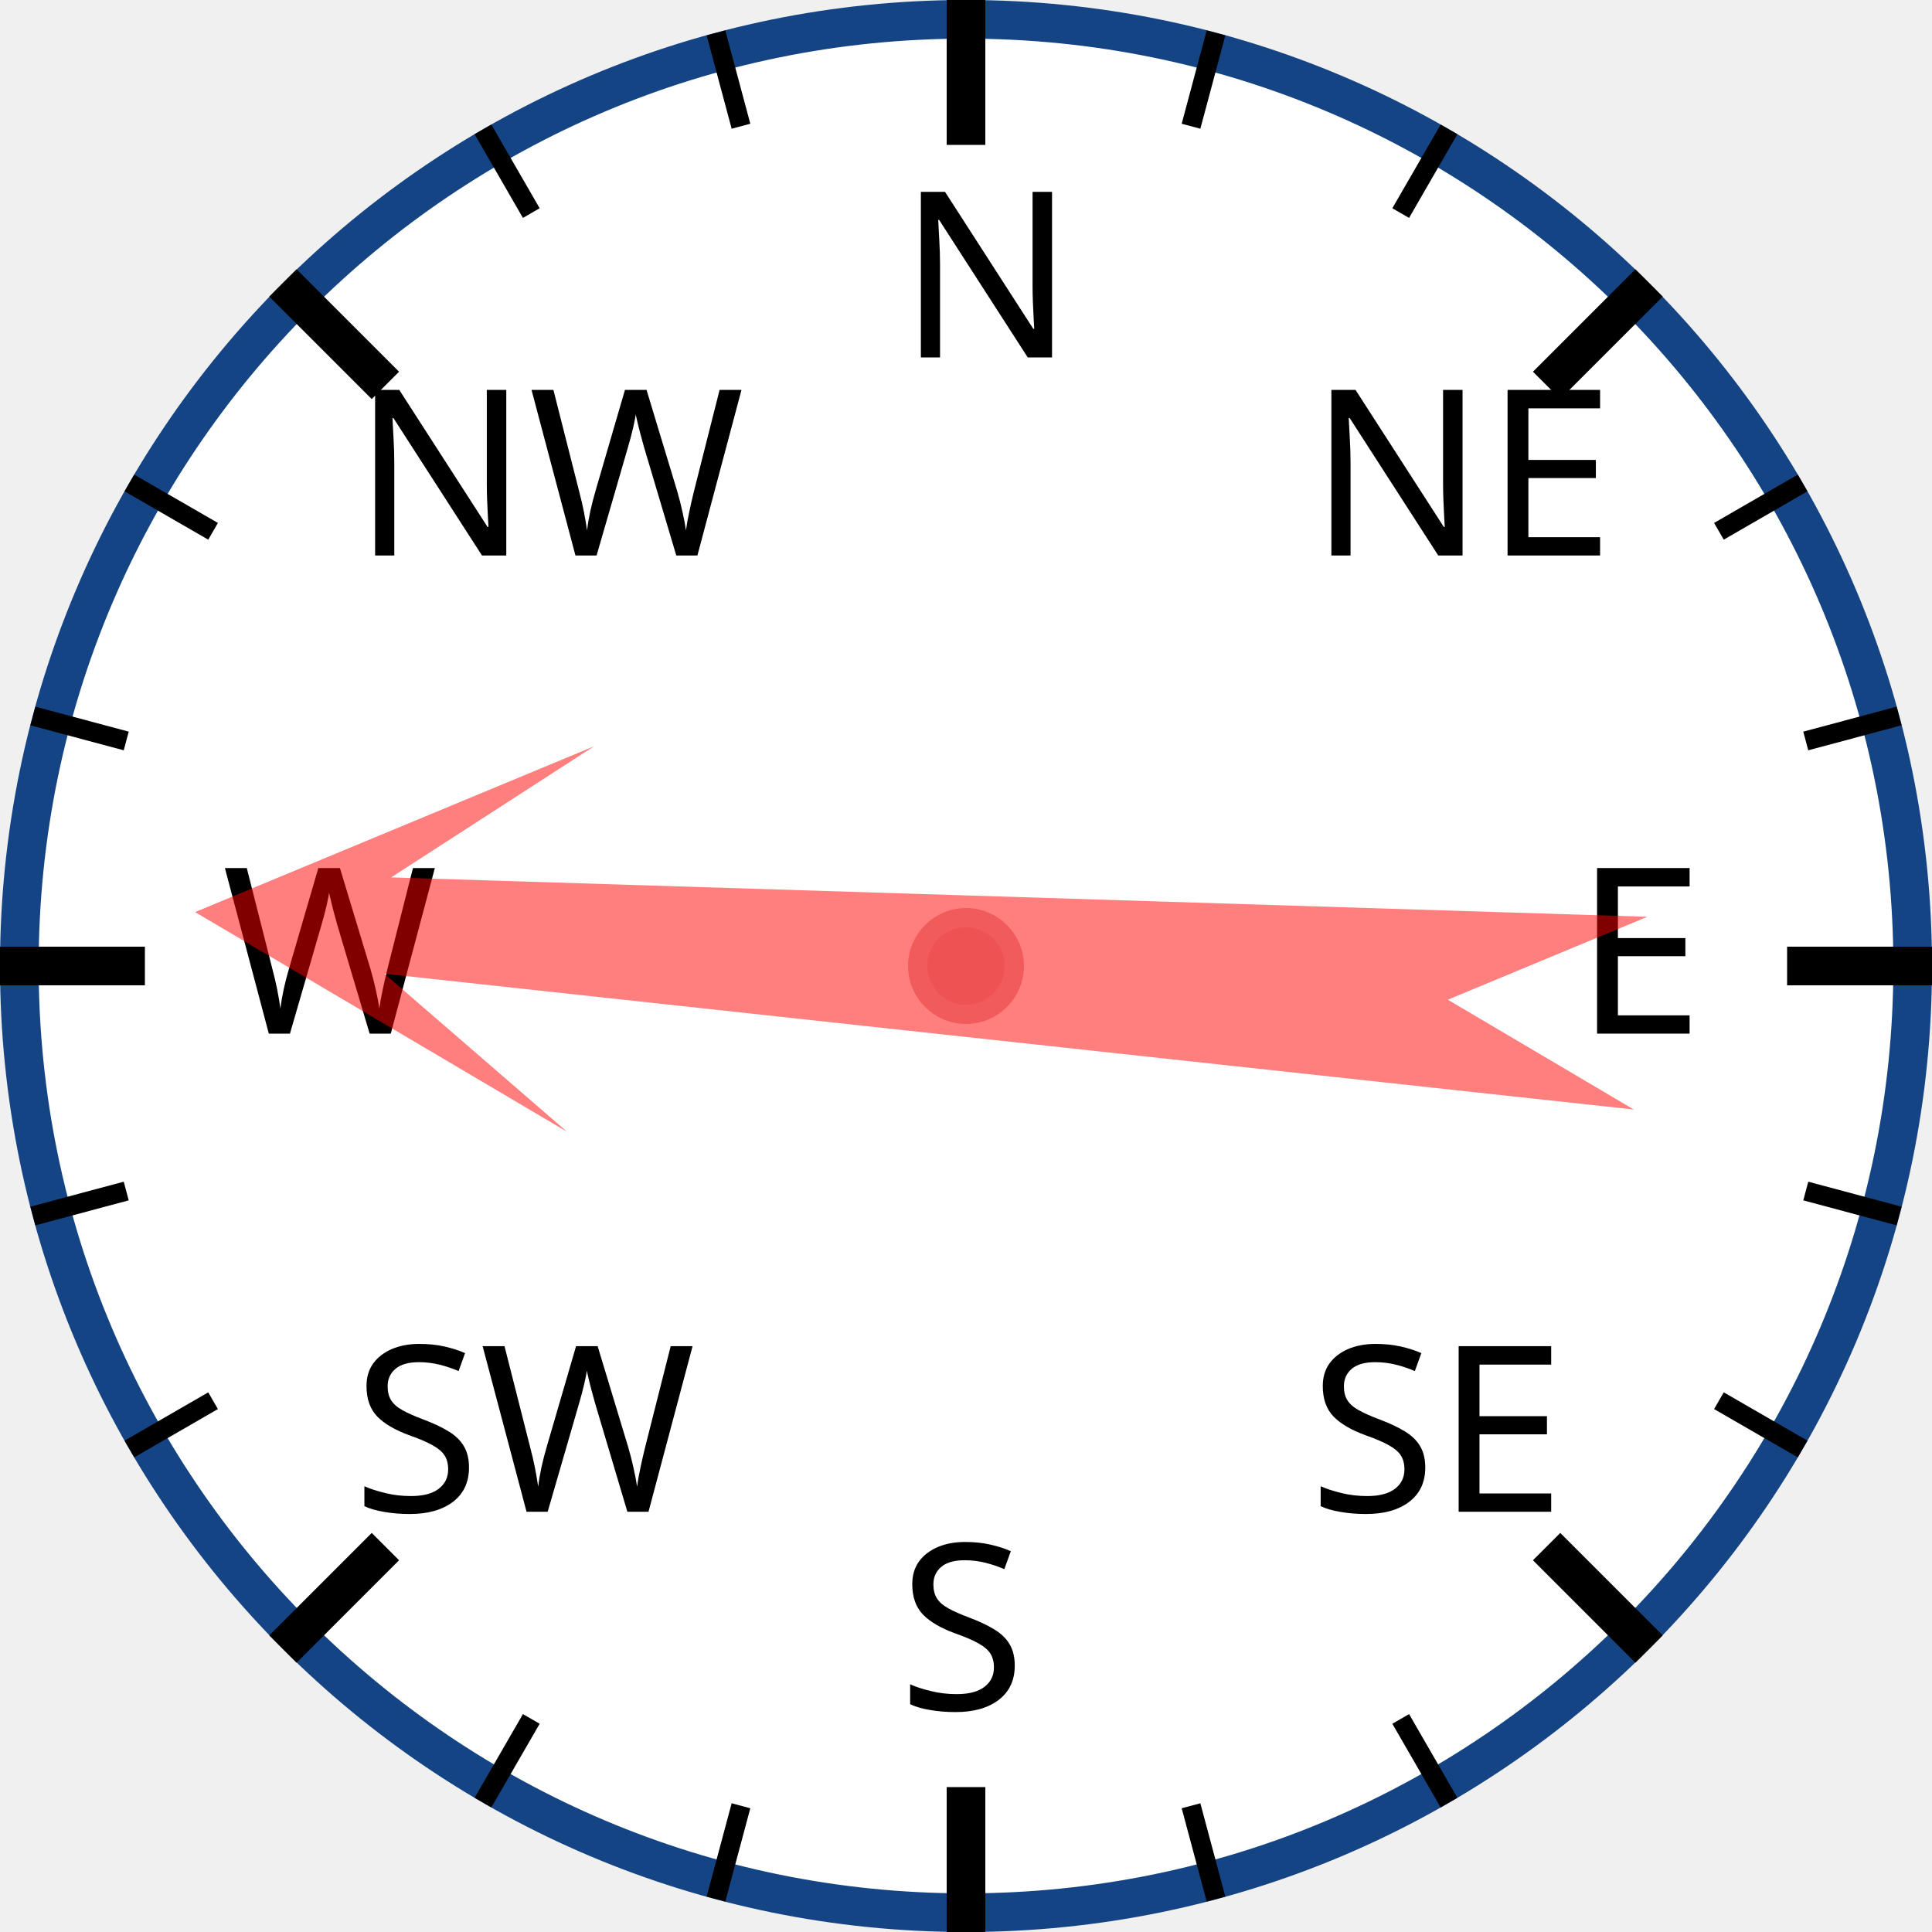
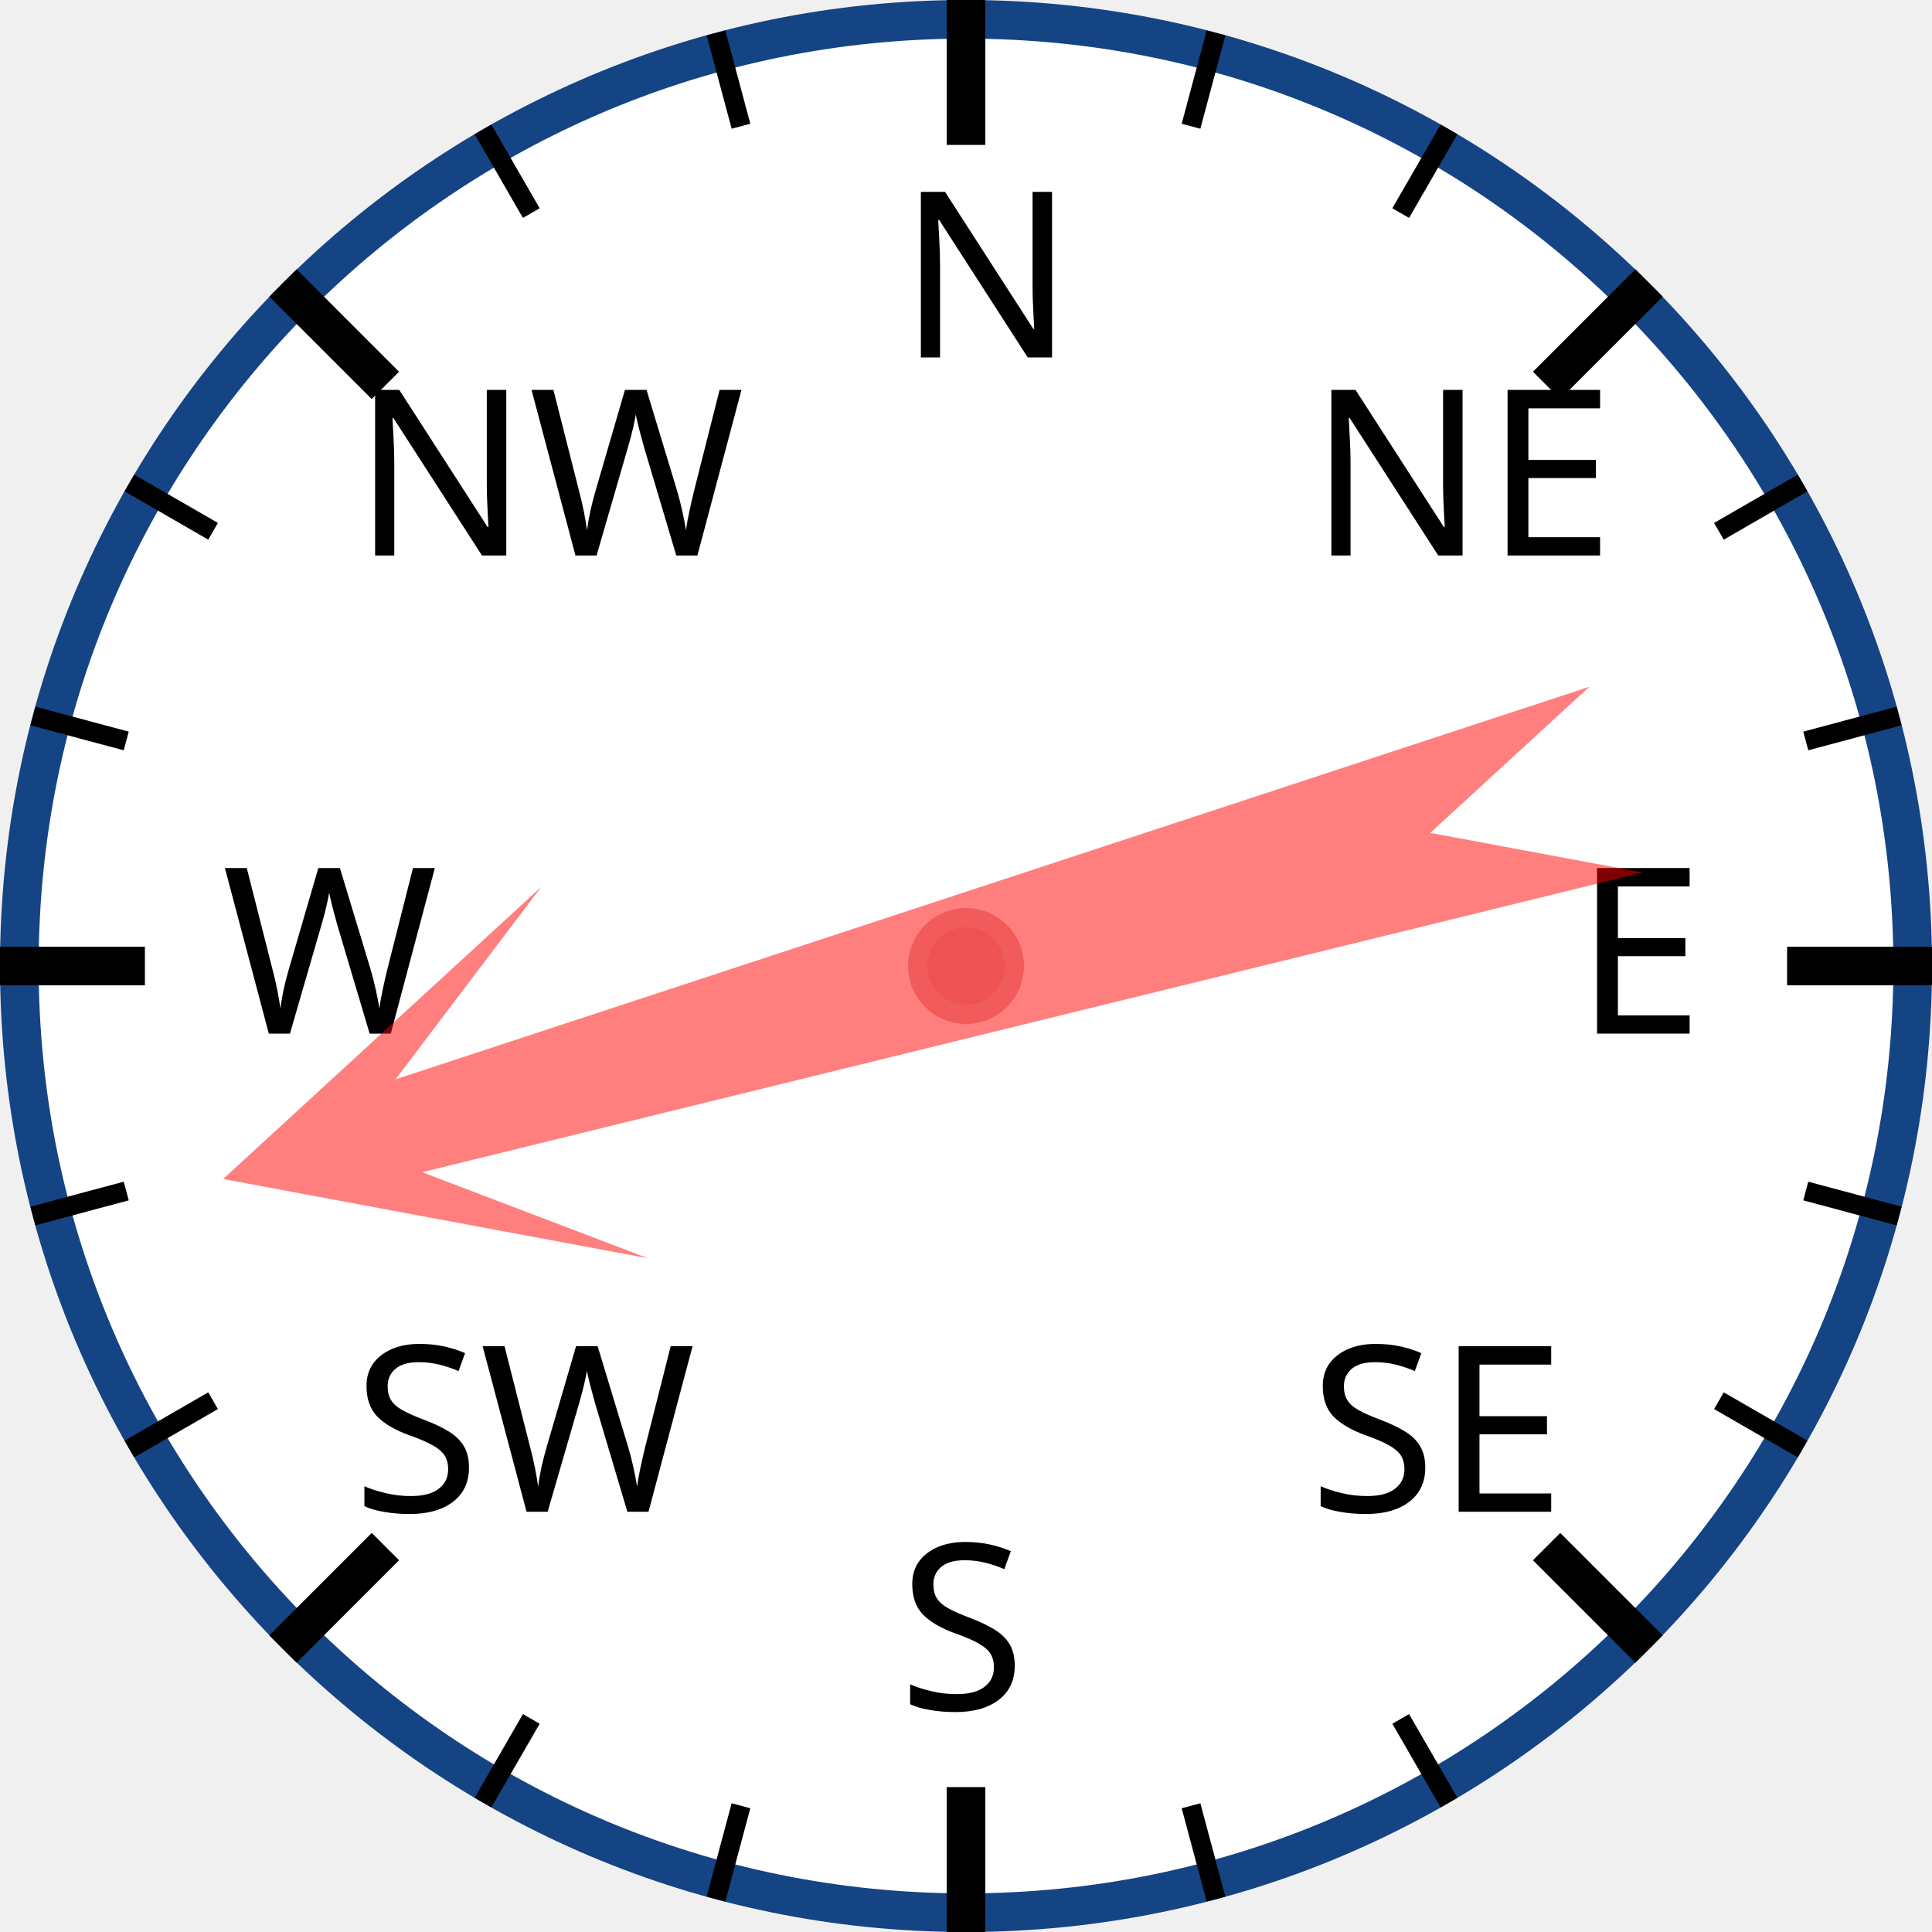
<svg xmlns="http://www.w3.org/2000/svg" width="120px" height="120px" viewBox="0 0 200 200">
  <circle cx="100" cy="100" r="98" style="fill: white; stroke: #154485; stroke-width: 4;" />
  <text x="93.0" y="37.0" style="font-family: sans-serif; font-size: 18pt;">N</text>
  <line x1="100.0" y1="0.0" x2="100.0" y2="15.0" style="stroke: black; stroke-width: 4;" />
  <line x1="74.118" y1="3.407" x2="76.706" y2="13.067" style="stroke: black; stroke-width: 2;" />
  <line x1="50" y1="13.397" x2="55" y2="22.058" style="stroke: black; stroke-width: 2;" />
  <text x="36.503" y="57.503" style="font-family: sans-serif; font-size: 18pt;">NW</text>
  <line x1="29.289" y1="29.289" x2="39.896" y2="39.896" style="stroke: black; stroke-width: 4;" />
  <line x1="13.397" y1="50" x2="22.058" y2="55" style="stroke: black; stroke-width: 2;" />
  <line x1="3.407" y1="74.118" x2="13.067" y2="76.706" style="stroke: black; stroke-width: 2;" />
  <text x="23.0" y="107.0" style="font-family: sans-serif; font-size: 18pt;">W</text>
  <line x1="0.0" y1="100.0" x2="15.0" y2="100.0" style="stroke: black; stroke-width: 4;" />
  <line x1="3.407" y1="125.882" x2="13.067" y2="123.294" style="stroke: black; stroke-width: 2;" />
  <line x1="13.397" y1="150" x2="22.058" y2="145" style="stroke: black; stroke-width: 2;" />
  <text x="36.503" y="156.497" style="font-family: sans-serif; font-size: 18pt;">SW</text>
  <line x1="29.289" y1="170.711" x2="39.896" y2="160.104" style="stroke: black; stroke-width: 4;" />
  <line x1="50" y1="186.603" x2="55" y2="177.942" style="stroke: black; stroke-width: 2;" />
  <line x1="74.118" y1="196.593" x2="76.706" y2="186.933" style="stroke: black; stroke-width: 2;" />
  <text x="93" y="177.0" style="font-family: sans-serif; font-size: 18pt;">S</text>
  <line x1="100" y1="200.0" x2="100" y2="185.0" style="stroke: black; stroke-width: 4;" />
  <line x1="125.882" y1="196.593" x2="123.294" y2="186.933" style="stroke: black; stroke-width: 2;" />
  <line x1="150.0" y1="186.603" x2="145.0" y2="177.942" style="stroke: black; stroke-width: 2;" />
  <text x="135.497" y="156.497" style="font-family: sans-serif; font-size: 18pt;">SE</text>
  <line x1="170.711" y1="170.711" x2="160.104" y2="160.104" style="stroke: black; stroke-width: 4;" />
  <line x1="186.603" y1="150" x2="177.942" y2="145" style="stroke: black; stroke-width: 2;" />
  <line x1="196.593" y1="125.882" x2="186.933" y2="123.294" style="stroke: black; stroke-width: 2;" />
  <text x="163.0" y="107" style="font-family: sans-serif; font-size: 18pt;">E</text>
  <line x1="200.0" y1="100" x2="185.0" y2="100" style="stroke: black; stroke-width: 4;" />
  <line x1="196.593" y1="74.118" x2="186.933" y2="76.706" style="stroke: black; stroke-width: 2;" />
  <line x1="186.603" y1="50" x2="177.942" y2="55" style="stroke: black; stroke-width: 2;" />
  <text x="135.497" y="57.503" style="font-family: sans-serif; font-size: 18pt;">NE</text>
  <line x1="170.711" y1="29.289" x2="160.104" y2="39.896" style="stroke: black; stroke-width: 4;" />
  <line x1="150" y1="13.397" x2="145" y2="22.058" style="stroke: black; stroke-width: 2;" />
  <line x1="125.882" y1="3.407" x2="123.294" y2="13.067" style="stroke: black; stroke-width: 2;" />
-   <polygon points="100 20 120 60 105 40 110 170 100 150 90 170 95 40 80 60" style="fill: red; fill-opacity: 0.5;" transform="rotate(274,100,100)" />
+   <polygon points="100 20 120 60 105 40 110 170 100 150 90 170 95 40 80 60" style="fill: red; fill-opacity: 0.5;" transform="rotate(254,100,100)" />
  <circle cx="100" cy="100" r="5" style="fill: #EE5252; stroke: #F25B5B; stroke-width: 2;" />
</svg>
